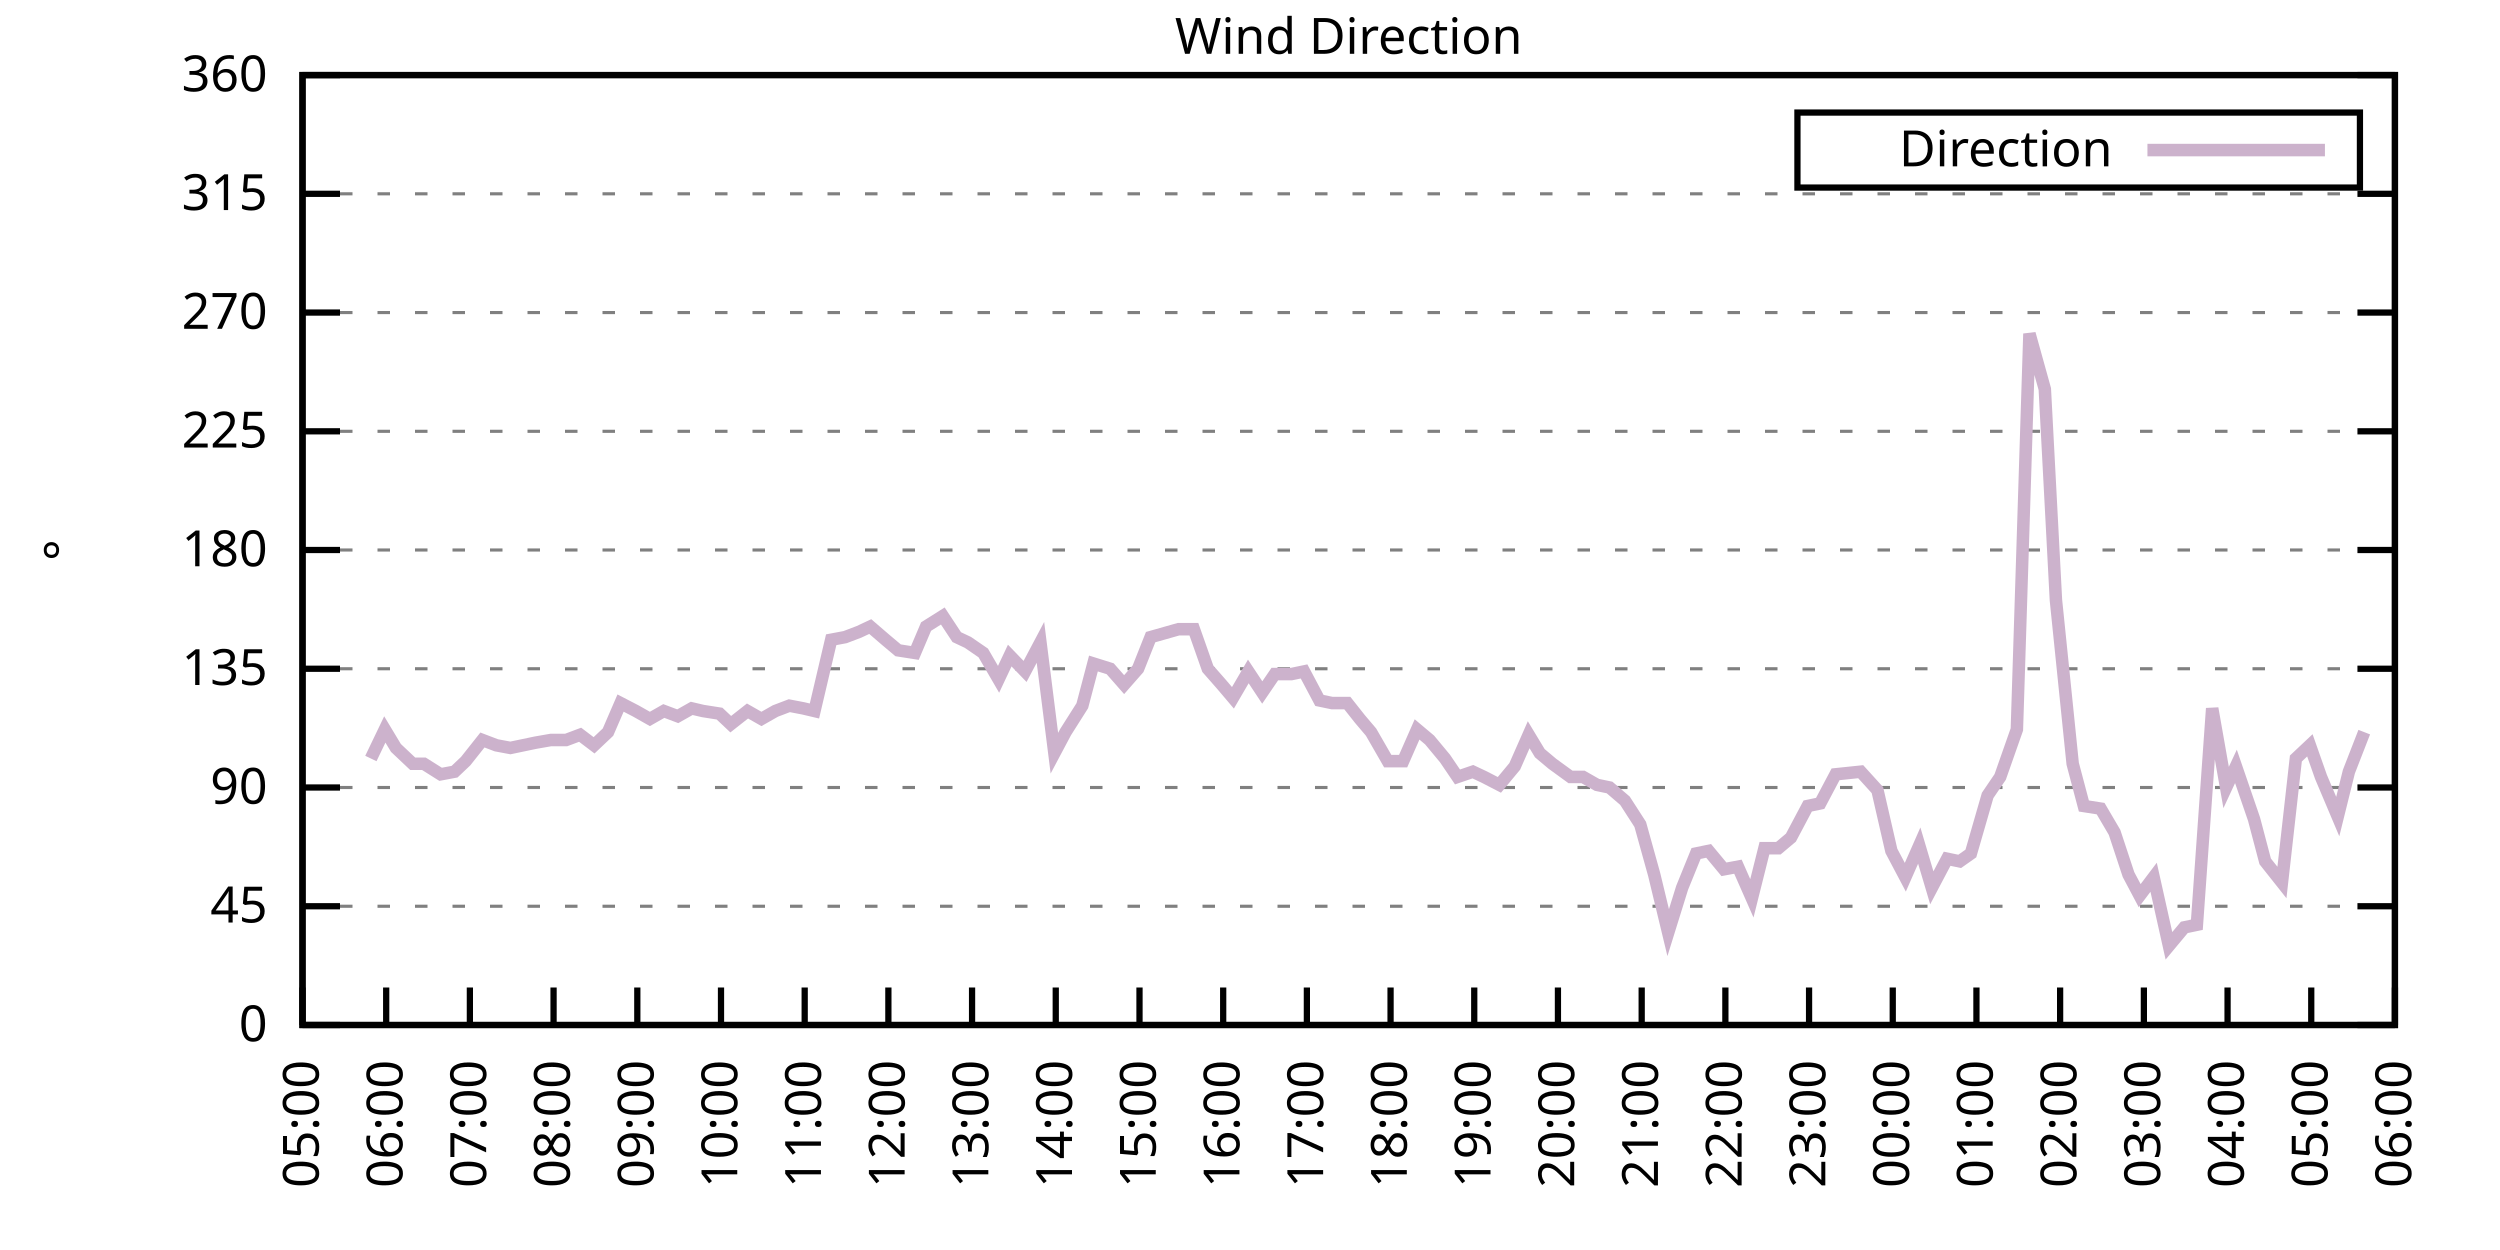
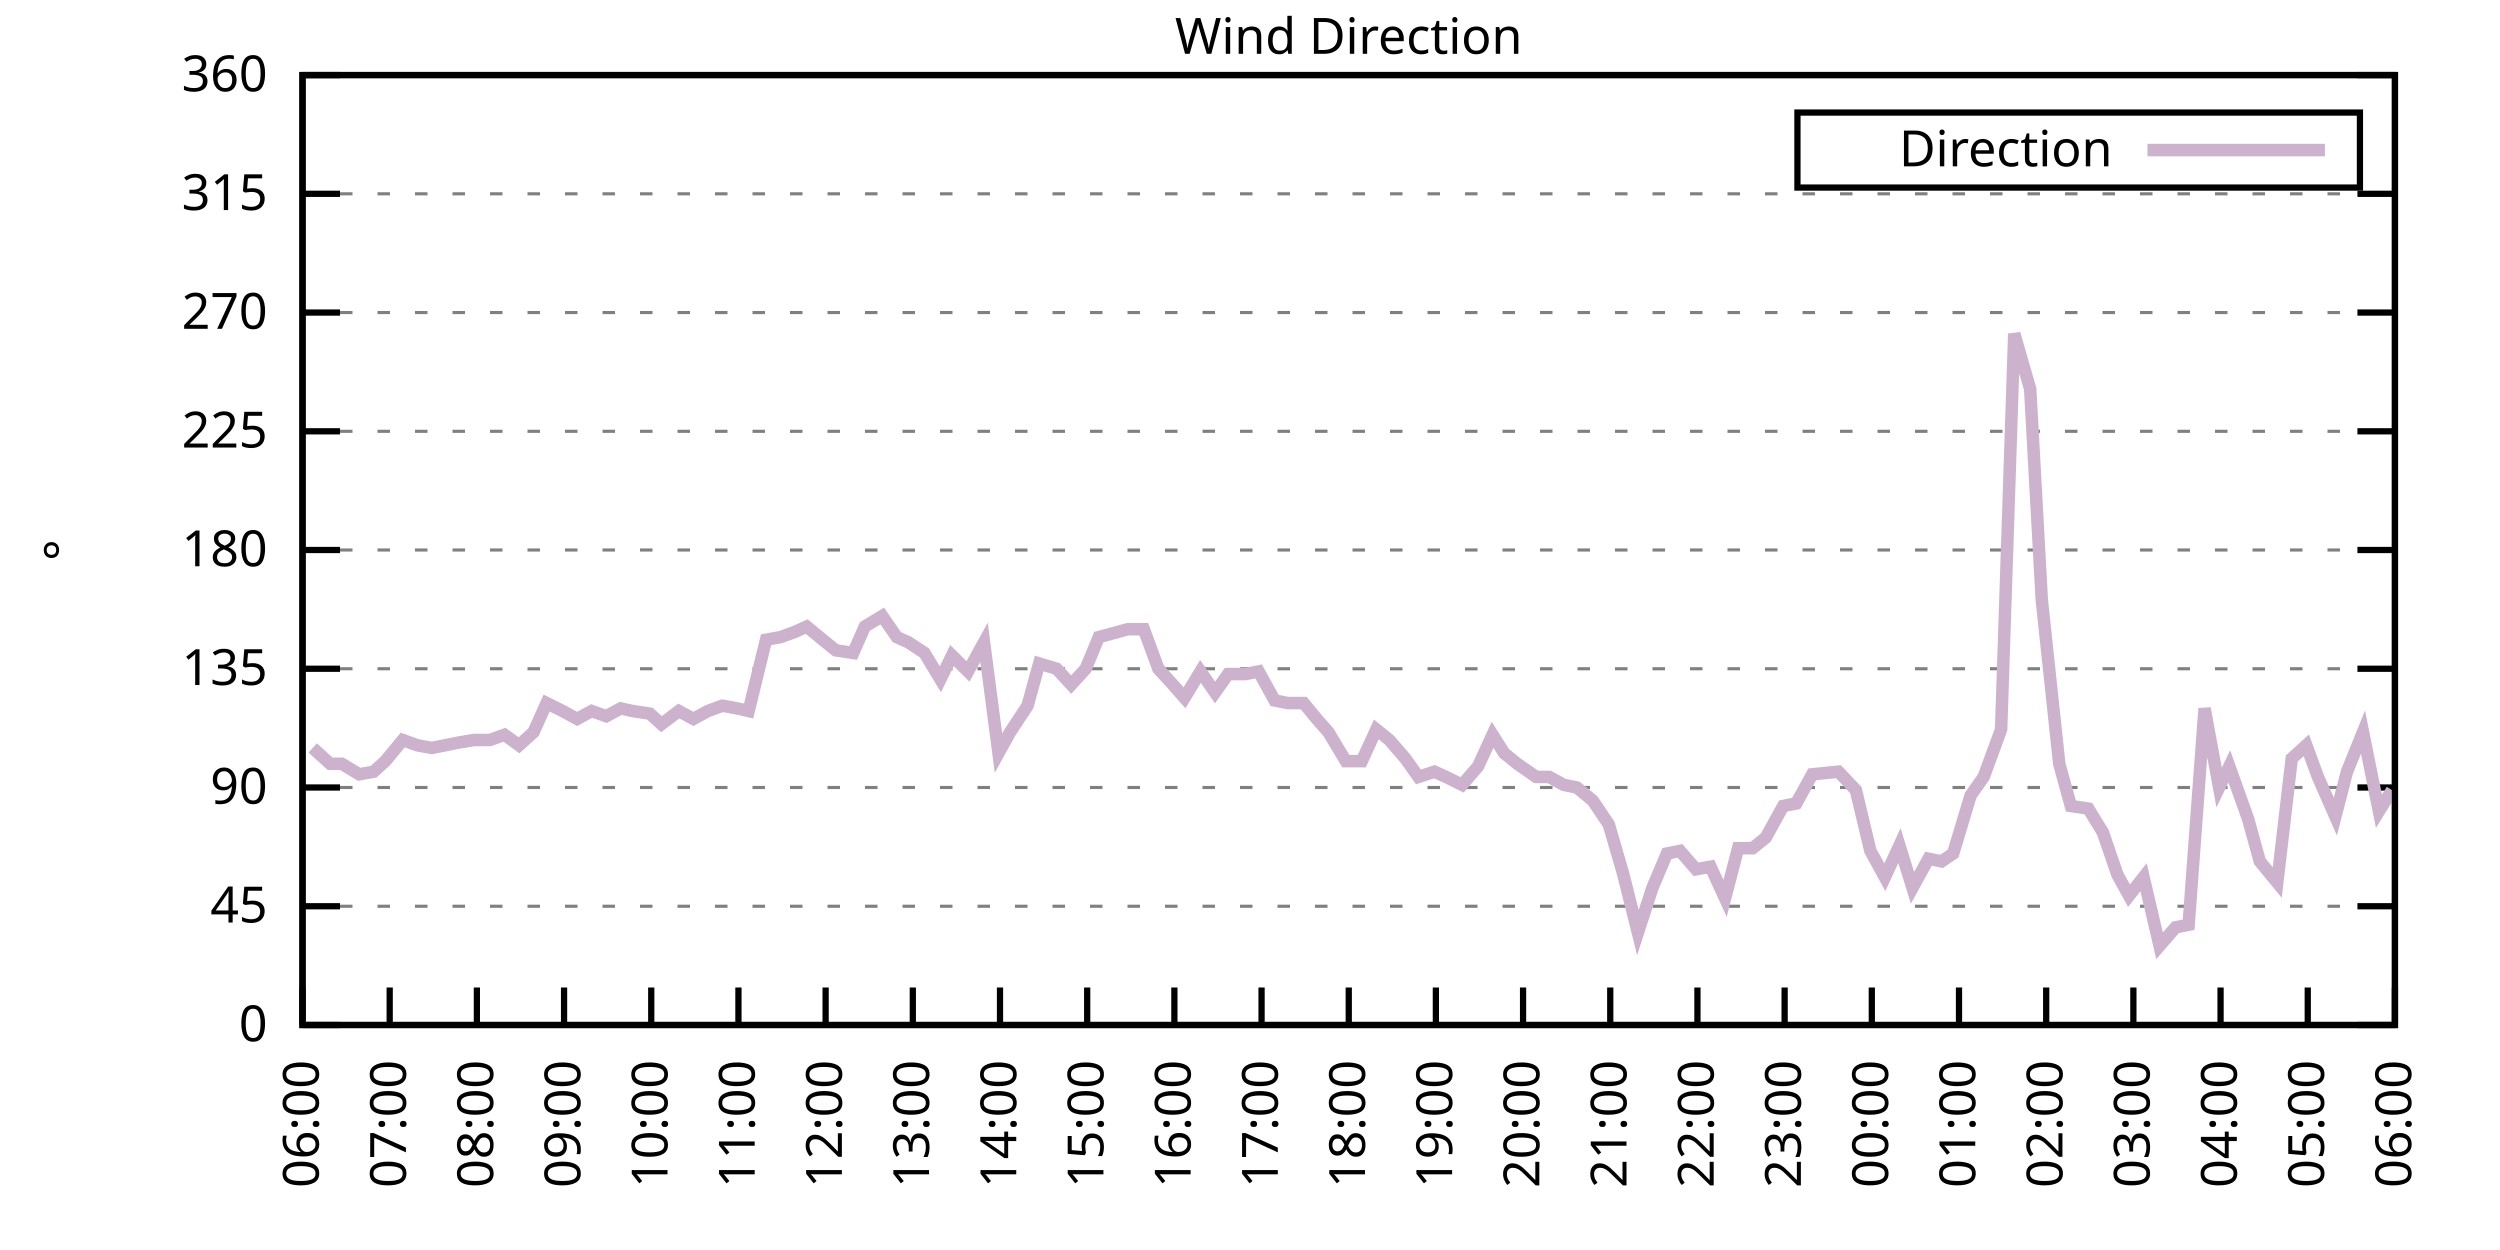
<svg xmlns="http://www.w3.org/2000/svg" xmlns:xlink="http://www.w3.org/1999/xlink" width="400" height="200" viewBox="0 0 400 200">
  <g id="gnuplot_canvas">
    <rect x="0" y="0" width="400" height="200" fill="none" />
    <defs>
      <circle id="gpDot" r="0.5" stroke-width="0.5" stroke="currentColor" />
      <path id="gpPt0" stroke-width="0.333" stroke="currentColor" d="M-1,0 h2 M0,-1 v2" />
      <path id="gpPt1" stroke-width="0.333" stroke="currentColor" d="M-1,-1 L1,1 M1,-1 L-1,1" />
      <path id="gpPt2" stroke-width="0.333" stroke="currentColor" d="M-1,0 L1,0 M0,-1 L0,1 M-1,-1 L1,1 M-1,1 L1,-1" />
      <rect id="gpPt3" stroke-width="0.333" stroke="currentColor" x="-1" y="-1" width="2" height="2" />
      <rect id="gpPt4" stroke-width="0.333" stroke="currentColor" fill="currentColor" x="-1" y="-1" width="2" height="2" />
      <circle id="gpPt5" stroke-width="0.333" stroke="currentColor" cx="0" cy="0" r="1" />
      <use xlink:href="#gpPt5" id="gpPt6" fill="currentColor" stroke="none" />
      <path id="gpPt7" stroke-width="0.333" stroke="currentColor" d="M0,-1.33 L-1.33,0.67 L1.33,0.67 z" />
      <use xlink:href="#gpPt7" id="gpPt8" fill="currentColor" stroke="none" />
      <use xlink:href="#gpPt7" id="gpPt9" stroke="currentColor" transform="rotate(180)" />
      <use xlink:href="#gpPt9" id="gpPt10" fill="currentColor" stroke="none" />
      <use xlink:href="#gpPt3" id="gpPt11" stroke="currentColor" transform="rotate(45)" />
      <use xlink:href="#gpPt11" id="gpPt12" fill="currentColor" stroke="none" />
      <path id="gpPt13" stroke-width="0.333" stroke="currentColor" d="M0,1.330 L1.265,0.411 L0.782,-1.067 L-0.782,-1.076 L-1.265,0.411 z" />
      <use xlink:href="#gpPt13" id="gpPt14" fill="currentColor" stroke="none" />
      <filter id="textbox" filterUnits="objectBoundingBox" x="0" y="0" height="1" width="1">
        <feFlood flood-color="white" flood-opacity="1" result="bgnd" />
        <feComposite in="SourceGraphic" in2="bgnd" operator="atop" />
      </filter>
      <filter id="greybox" filterUnits="objectBoundingBox" x="0" y="0" height="1" width="1">
        <feFlood flood-color="lightgrey" flood-opacity="1" result="grey" />
        <feComposite in="SourceGraphic" in2="grey" operator="atop" />
      </filter>
    </defs>
    <g fill="none" color="white" stroke="currentColor" stroke-width="1.00" stroke-linecap="butt" stroke-linejoin="miter">
</g>
    <g fill="none" color="black" stroke="currentColor" stroke-width="1.00" stroke-linecap="butt" stroke-linejoin="miter">
      <g stroke="none" shape-rendering="crispEdges">
        <polygon fill="rgb(255, 255, 255)" points="48.40,164.00 383.18,164.00 383.18,12.02 48.40,12.02 " />
      </g>
    </g>
    <g fill="none" color="black" stroke="currentColor" stroke-width="1.00" stroke-linecap="butt" stroke-linejoin="miter">
</g>
    <g fill="none" color="black" stroke="black" stroke-width="0.50" stroke-linecap="butt" stroke-linejoin="miter">
</g>
    <g fill="none" color="gray" stroke="currentColor" stroke-width="0.50" stroke-linecap="butt" stroke-linejoin="miter">
      <path stroke="gray" stroke-dasharray="2,4" class="gridline" d="M48.40,164.00 L383.19,164.00  " />
    </g>
    <g fill="none" color="gray" stroke="gray" stroke-width="1.00" stroke-linecap="butt" stroke-linejoin="miter">
</g>
    <g fill="none" color="black" stroke="currentColor" stroke-width="1.00" stroke-linecap="butt" stroke-linejoin="miter">
      <path stroke="black" d="M48.40,164.00 L54.40,164.00 M383.19,164.00 L377.19,164.00  " />
      <g transform="translate(42.80,166.60)" stroke="none" fill="black" font-family="Sans" font-size="8.00" text-anchor="end">
        <text>
          <tspan font-family="Sans"> 0</tspan>
        </text>
      </g>
    </g>
    <g fill="none" color="black" stroke="currentColor" stroke-width="1.00" stroke-linecap="butt" stroke-linejoin="miter">
</g>
    <g fill="none" color="black" stroke="black" stroke-width="0.50" stroke-linecap="butt" stroke-linejoin="miter">
</g>
    <g fill="none" color="gray" stroke="currentColor" stroke-width="0.50" stroke-linecap="butt" stroke-linejoin="miter">
      <path stroke="gray" stroke-dasharray="2,4" class="gridline" d="M48.40,145.00 L383.19,145.00  " />
    </g>
    <g fill="none" color="gray" stroke="gray" stroke-width="1.00" stroke-linecap="butt" stroke-linejoin="miter">
</g>
    <g fill="none" color="black" stroke="currentColor" stroke-width="1.00" stroke-linecap="butt" stroke-linejoin="miter">
      <path stroke="black" d="M48.40,145.00 L54.40,145.00 M383.19,145.00 L377.19,145.00  " />
      <g transform="translate(42.80,147.60)" stroke="none" fill="black" font-family="Sans" font-size="8.00" text-anchor="end">
        <text>
          <tspan font-family="Sans"> 45</tspan>
        </text>
      </g>
    </g>
    <g fill="none" color="black" stroke="currentColor" stroke-width="1.00" stroke-linecap="butt" stroke-linejoin="miter">
</g>
    <g fill="none" color="black" stroke="black" stroke-width="0.50" stroke-linecap="butt" stroke-linejoin="miter">
</g>
    <g fill="none" color="gray" stroke="currentColor" stroke-width="0.50" stroke-linecap="butt" stroke-linejoin="miter">
      <path stroke="gray" stroke-dasharray="2,4" class="gridline" d="M48.40,126.00 L383.19,126.00  " />
    </g>
    <g fill="none" color="gray" stroke="gray" stroke-width="1.00" stroke-linecap="butt" stroke-linejoin="miter">
</g>
    <g fill="none" color="black" stroke="currentColor" stroke-width="1.00" stroke-linecap="butt" stroke-linejoin="miter">
      <path stroke="black" d="M48.40,126.00 L54.40,126.00 M383.19,126.00 L377.19,126.00  " />
      <g transform="translate(42.80,128.60)" stroke="none" fill="black" font-family="Sans" font-size="8.00" text-anchor="end">
        <text>
          <tspan font-family="Sans"> 90</tspan>
        </text>
      </g>
    </g>
    <g fill="none" color="black" stroke="currentColor" stroke-width="1.00" stroke-linecap="butt" stroke-linejoin="miter">
</g>
    <g fill="none" color="black" stroke="black" stroke-width="0.50" stroke-linecap="butt" stroke-linejoin="miter">
</g>
    <g fill="none" color="gray" stroke="currentColor" stroke-width="0.50" stroke-linecap="butt" stroke-linejoin="miter">
      <path stroke="gray" stroke-dasharray="2,4" class="gridline" d="M48.40,107.00 L383.19,107.00  " />
    </g>
    <g fill="none" color="gray" stroke="gray" stroke-width="1.00" stroke-linecap="butt" stroke-linejoin="miter">
</g>
    <g fill="none" color="black" stroke="currentColor" stroke-width="1.00" stroke-linecap="butt" stroke-linejoin="miter">
      <path stroke="black" d="M48.40,107.00 L54.40,107.00 M383.19,107.00 L377.19,107.00  " />
      <g transform="translate(42.80,109.60)" stroke="none" fill="black" font-family="Sans" font-size="8.00" text-anchor="end">
        <text>
          <tspan font-family="Sans"> 135</tspan>
        </text>
      </g>
    </g>
    <g fill="none" color="black" stroke="currentColor" stroke-width="1.00" stroke-linecap="butt" stroke-linejoin="miter">
</g>
    <g fill="none" color="black" stroke="black" stroke-width="0.50" stroke-linecap="butt" stroke-linejoin="miter">
</g>
    <g fill="none" color="gray" stroke="currentColor" stroke-width="0.50" stroke-linecap="butt" stroke-linejoin="miter">
      <path stroke="gray" stroke-dasharray="2,4" class="gridline" d="M48.40,88.00 L383.19,88.00  " />
    </g>
    <g fill="none" color="gray" stroke="gray" stroke-width="1.00" stroke-linecap="butt" stroke-linejoin="miter">
</g>
    <g fill="none" color="black" stroke="currentColor" stroke-width="1.00" stroke-linecap="butt" stroke-linejoin="miter">
      <path stroke="black" d="M48.40,88.00 L54.40,88.00 M383.19,88.00 L377.19,88.00  " />
      <g transform="translate(42.80,90.60)" stroke="none" fill="black" font-family="Sans" font-size="8.00" text-anchor="end">
        <text>
          <tspan font-family="Sans"> 180</tspan>
        </text>
      </g>
    </g>
    <g fill="none" color="black" stroke="currentColor" stroke-width="1.00" stroke-linecap="butt" stroke-linejoin="miter">
</g>
    <g fill="none" color="black" stroke="black" stroke-width="0.50" stroke-linecap="butt" stroke-linejoin="miter">
</g>
    <g fill="none" color="gray" stroke="currentColor" stroke-width="0.50" stroke-linecap="butt" stroke-linejoin="miter">
      <path stroke="gray" stroke-dasharray="2,4" class="gridline" d="M48.40,69.01 L383.19,69.01  " />
    </g>
    <g fill="none" color="gray" stroke="gray" stroke-width="1.00" stroke-linecap="butt" stroke-linejoin="miter">
</g>
    <g fill="none" color="black" stroke="currentColor" stroke-width="1.00" stroke-linecap="butt" stroke-linejoin="miter">
      <path stroke="black" d="M48.40,69.01 L54.40,69.01 M383.19,69.01 L377.19,69.01  " />
      <g transform="translate(42.80,71.61)" stroke="none" fill="black" font-family="Sans" font-size="8.00" text-anchor="end">
        <text>
          <tspan font-family="Sans"> 225</tspan>
        </text>
      </g>
    </g>
    <g fill="none" color="black" stroke="currentColor" stroke-width="1.00" stroke-linecap="butt" stroke-linejoin="miter">
</g>
    <g fill="none" color="black" stroke="black" stroke-width="0.50" stroke-linecap="butt" stroke-linejoin="miter">
</g>
    <g fill="none" color="gray" stroke="currentColor" stroke-width="0.50" stroke-linecap="butt" stroke-linejoin="miter">
      <path stroke="gray" stroke-dasharray="2,4" class="gridline" d="M48.40,50.01 L383.19,50.01  " />
    </g>
    <g fill="none" color="gray" stroke="gray" stroke-width="1.00" stroke-linecap="butt" stroke-linejoin="miter">
</g>
    <g fill="none" color="black" stroke="currentColor" stroke-width="1.00" stroke-linecap="butt" stroke-linejoin="miter">
      <path stroke="black" d="M48.40,50.01 L54.40,50.01 M383.19,50.01 L377.19,50.01  " />
      <g transform="translate(42.80,52.61)" stroke="none" fill="black" font-family="Sans" font-size="8.00" text-anchor="end">
        <text>
          <tspan font-family="Sans"> 270</tspan>
        </text>
      </g>
    </g>
    <g fill="none" color="black" stroke="currentColor" stroke-width="1.00" stroke-linecap="butt" stroke-linejoin="miter">
</g>
    <g fill="none" color="black" stroke="black" stroke-width="0.50" stroke-linecap="butt" stroke-linejoin="miter">
</g>
    <g fill="none" color="gray" stroke="currentColor" stroke-width="0.50" stroke-linecap="butt" stroke-linejoin="miter">
      <path stroke="gray" stroke-dasharray="2,4" class="gridline" d="M48.40,31.01 L383.19,31.01  " />
    </g>
    <g fill="none" color="gray" stroke="gray" stroke-width="1.00" stroke-linecap="butt" stroke-linejoin="miter">
</g>
    <g fill="none" color="black" stroke="currentColor" stroke-width="1.00" stroke-linecap="butt" stroke-linejoin="miter">
      <path stroke="black" d="M48.40,31.01 L54.40,31.01 M383.19,31.01 L377.19,31.01  " />
      <g transform="translate(42.80,33.61)" stroke="none" fill="black" font-family="Sans" font-size="8.00" text-anchor="end">
        <text>
          <tspan font-family="Sans"> 315</tspan>
        </text>
      </g>
    </g>
    <g fill="none" color="black" stroke="currentColor" stroke-width="1.00" stroke-linecap="butt" stroke-linejoin="miter">
</g>
    <g fill="none" color="black" stroke="black" stroke-width="0.50" stroke-linecap="butt" stroke-linejoin="miter">
</g>
    <g fill="none" color="gray" stroke="currentColor" stroke-width="0.50" stroke-linecap="butt" stroke-linejoin="miter">
      <path stroke="gray" stroke-dasharray="2,4" class="gridline" d="M48.40,12.01 L383.19,12.01  " />
    </g>
    <g fill="none" color="gray" stroke="gray" stroke-width="1.00" stroke-linecap="butt" stroke-linejoin="miter">
</g>
    <g fill="none" color="black" stroke="currentColor" stroke-width="1.00" stroke-linecap="butt" stroke-linejoin="miter">
      <path stroke="black" d="M48.40,12.01 L54.40,12.01 M383.19,12.01 L377.19,12.01  " />
      <g transform="translate(42.80,14.61)" stroke="none" fill="black" font-family="Sans" font-size="8.00" text-anchor="end">
        <text>
          <tspan font-family="Sans"> 360</tspan>
        </text>
      </g>
    </g>
    <g fill="none" color="black" stroke="currentColor" stroke-width="1.00" stroke-linecap="butt" stroke-linejoin="miter">
      <path stroke="black" d="M48.40,164.00 L48.40,158.00  " />
      <g transform="translate(51.00,169.60) rotate(270.00)" stroke="none" fill="black" font-family="Sans" font-size="8.00" text-anchor="end">
        <text>
-           <tspan font-family="Sans">05:00</tspan>
-         </text>
-       </g>
-     </g>
-     <g fill="none" color="black" stroke="currentColor" stroke-width="1.00" stroke-linecap="butt" stroke-linejoin="miter">
-       <path stroke="black" d="M61.79,164.00 L61.79,158.00  " />
-       <g transform="translate(64.39,169.60) rotate(270.00)" stroke="none" fill="black" font-family="Sans" font-size="8.00" text-anchor="end">
-         <text>
          <tspan font-family="Sans">06:00</tspan>
        </text>
      </g>
    </g>
    <g fill="none" color="black" stroke="currentColor" stroke-width="1.00" stroke-linecap="butt" stroke-linejoin="miter">
-       <path stroke="black" d="M75.18,164.00 L75.18,158.00  " />
-       <g transform="translate(77.78,169.60) rotate(270.00)" stroke="none" fill="black" font-family="Sans" font-size="8.00" text-anchor="end">
+       <path stroke="black" d="M62.35,164.00 L62.35,158.00  " />
+       <g transform="translate(64.95,169.60) rotate(270.00)" stroke="none" fill="black" font-family="Sans" font-size="8.00" text-anchor="end">
        <text>
          <tspan font-family="Sans">07:00</tspan>
        </text>
      </g>
    </g>
    <g fill="none" color="black" stroke="currentColor" stroke-width="1.00" stroke-linecap="butt" stroke-linejoin="miter">
-       <path stroke="black" d="M88.57,164.00 L88.57,158.00  " />
-       <g transform="translate(91.17,169.60) rotate(270.00)" stroke="none" fill="black" font-family="Sans" font-size="8.00" text-anchor="end">
+       <path stroke="black" d="M76.30,164.00 L76.30,158.00  " />
+       <g transform="translate(78.90,169.60) rotate(270.00)" stroke="none" fill="black" font-family="Sans" font-size="8.00" text-anchor="end">
        <text>
          <tspan font-family="Sans">08:00</tspan>
        </text>
      </g>
    </g>
    <g fill="none" color="black" stroke="currentColor" stroke-width="1.00" stroke-linecap="butt" stroke-linejoin="miter">
-       <path stroke="black" d="M101.97,164.00 L101.97,158.00  " />
-       <g transform="translate(104.57,169.60) rotate(270.00)" stroke="none" fill="black" font-family="Sans" font-size="8.00" text-anchor="end">
+       <path stroke="black" d="M90.25,164.00 L90.25,158.00  " />
+       <g transform="translate(92.85,169.60) rotate(270.00)" stroke="none" fill="black" font-family="Sans" font-size="8.00" text-anchor="end">
        <text>
          <tspan font-family="Sans">09:00</tspan>
        </text>
      </g>
    </g>
    <g fill="none" color="black" stroke="currentColor" stroke-width="1.00" stroke-linecap="butt" stroke-linejoin="miter">
-       <path stroke="black" d="M115.36,164.00 L115.36,158.00  " />
-       <g transform="translate(117.96,169.60) rotate(270.00)" stroke="none" fill="black" font-family="Sans" font-size="8.00" text-anchor="end">
+       <path stroke="black" d="M104.20,164.00 L104.20,158.00  " />
+       <g transform="translate(106.80,169.60) rotate(270.00)" stroke="none" fill="black" font-family="Sans" font-size="8.00" text-anchor="end">
        <text>
          <tspan font-family="Sans">10:00</tspan>
        </text>
      </g>
    </g>
    <g fill="none" color="black" stroke="currentColor" stroke-width="1.00" stroke-linecap="butt" stroke-linejoin="miter">
-       <path stroke="black" d="M128.75,164.00 L128.75,158.00  " />
-       <g transform="translate(131.35,169.60) rotate(270.00)" stroke="none" fill="black" font-family="Sans" font-size="8.00" text-anchor="end">
+       <path stroke="black" d="M118.15,164.00 L118.15,158.00  " />
+       <g transform="translate(120.75,169.60) rotate(270.00)" stroke="none" fill="black" font-family="Sans" font-size="8.00" text-anchor="end">
        <text>
          <tspan font-family="Sans">11:00</tspan>
        </text>
      </g>
    </g>
    <g fill="none" color="black" stroke="currentColor" stroke-width="1.00" stroke-linecap="butt" stroke-linejoin="miter">
-       <path stroke="black" d="M142.14,164.00 L142.14,158.00  " />
-       <g transform="translate(144.74,169.60) rotate(270.00)" stroke="none" fill="black" font-family="Sans" font-size="8.00" text-anchor="end">
+       <path stroke="black" d="M132.10,164.00 L132.10,158.00  " />
+       <g transform="translate(134.70,169.60) rotate(270.00)" stroke="none" fill="black" font-family="Sans" font-size="8.00" text-anchor="end">
        <text>
          <tspan font-family="Sans">12:00</tspan>
        </text>
      </g>
    </g>
    <g fill="none" color="black" stroke="currentColor" stroke-width="1.00" stroke-linecap="butt" stroke-linejoin="miter">
-       <path stroke="black" d="M155.53,164.00 L155.53,158.00  " />
-       <g transform="translate(158.13,169.60) rotate(270.00)" stroke="none" fill="black" font-family="Sans" font-size="8.00" text-anchor="end">
+       <path stroke="black" d="M146.05,164.00 L146.05,158.00  " />
+       <g transform="translate(148.65,169.60) rotate(270.00)" stroke="none" fill="black" font-family="Sans" font-size="8.00" text-anchor="end">
        <text>
          <tspan font-family="Sans">13:00</tspan>
        </text>
      </g>
    </g>
    <g fill="none" color="black" stroke="currentColor" stroke-width="1.00" stroke-linecap="butt" stroke-linejoin="miter">
-       <path stroke="black" d="M168.92,164.00 L168.92,158.00  " />
-       <g transform="translate(171.52,169.60) rotate(270.00)" stroke="none" fill="black" font-family="Sans" font-size="8.00" text-anchor="end">
+       <path stroke="black" d="M160.00,164.00 L160.00,158.00  " />
+       <g transform="translate(162.60,169.60) rotate(270.00)" stroke="none" fill="black" font-family="Sans" font-size="8.00" text-anchor="end">
        <text>
          <tspan font-family="Sans">14:00</tspan>
        </text>
      </g>
    </g>
    <g fill="none" color="black" stroke="currentColor" stroke-width="1.00" stroke-linecap="butt" stroke-linejoin="miter">
-       <path stroke="black" d="M182.32,164.00 L182.32,158.00  " />
-       <g transform="translate(184.92,169.60) rotate(270.00)" stroke="none" fill="black" font-family="Sans" font-size="8.00" text-anchor="end">
+       <path stroke="black" d="M173.95,164.00 L173.95,158.00  " />
+       <g transform="translate(176.55,169.60) rotate(270.00)" stroke="none" fill="black" font-family="Sans" font-size="8.00" text-anchor="end">
        <text>
          <tspan font-family="Sans">15:00</tspan>
        </text>
      </g>
    </g>
    <g fill="none" color="black" stroke="currentColor" stroke-width="1.00" stroke-linecap="butt" stroke-linejoin="miter">
-       <path stroke="black" d="M195.71,164.00 L195.71,158.00  " />
-       <g transform="translate(198.31,169.60) rotate(270.00)" stroke="none" fill="black" font-family="Sans" font-size="8.00" text-anchor="end">
+       <path stroke="black" d="M187.90,164.00 L187.90,158.00  " />
+       <g transform="translate(190.50,169.60) rotate(270.00)" stroke="none" fill="black" font-family="Sans" font-size="8.00" text-anchor="end">
        <text>
          <tspan font-family="Sans">16:00</tspan>
        </text>
      </g>
    </g>
    <g fill="none" color="black" stroke="currentColor" stroke-width="1.00" stroke-linecap="butt" stroke-linejoin="miter">
-       <path stroke="black" d="M209.10,164.00 L209.10,158.00  " />
-       <g transform="translate(211.70,169.60) rotate(270.00)" stroke="none" fill="black" font-family="Sans" font-size="8.00" text-anchor="end">
+       <path stroke="black" d="M201.85,164.00 L201.85,158.00  " />
+       <g transform="translate(204.45,169.60) rotate(270.00)" stroke="none" fill="black" font-family="Sans" font-size="8.00" text-anchor="end">
        <text>
          <tspan font-family="Sans">17:00</tspan>
        </text>
      </g>
    </g>
    <g fill="none" color="black" stroke="currentColor" stroke-width="1.00" stroke-linecap="butt" stroke-linejoin="miter">
-       <path stroke="black" d="M222.49,164.00 L222.49,158.00  " />
-       <g transform="translate(225.09,169.60) rotate(270.00)" stroke="none" fill="black" font-family="Sans" font-size="8.00" text-anchor="end">
+       <path stroke="black" d="M215.80,164.00 L215.80,158.00  " />
+       <g transform="translate(218.40,169.60) rotate(270.00)" stroke="none" fill="black" font-family="Sans" font-size="8.00" text-anchor="end">
        <text>
          <tspan font-family="Sans">18:00</tspan>
        </text>
      </g>
    </g>
    <g fill="none" color="black" stroke="currentColor" stroke-width="1.00" stroke-linecap="butt" stroke-linejoin="miter">
-       <path stroke="black" d="M235.88,164.00 L235.88,158.00  " />
-       <g transform="translate(238.48,169.60) rotate(270.00)" stroke="none" fill="black" font-family="Sans" font-size="8.00" text-anchor="end">
+       <path stroke="black" d="M229.74,164.00 L229.74,158.00  " />
+       <g transform="translate(232.34,169.60) rotate(270.00)" stroke="none" fill="black" font-family="Sans" font-size="8.00" text-anchor="end">
        <text>
          <tspan font-family="Sans">19:00</tspan>
        </text>
      </g>
    </g>
    <g fill="none" color="black" stroke="currentColor" stroke-width="1.00" stroke-linecap="butt" stroke-linejoin="miter">
-       <path stroke="black" d="M249.27,164.00 L249.27,158.00  " />
-       <g transform="translate(251.87,169.60) rotate(270.00)" stroke="none" fill="black" font-family="Sans" font-size="8.00" text-anchor="end">
+       <path stroke="black" d="M243.69,164.00 L243.69,158.00  " />
+       <g transform="translate(246.29,169.60) rotate(270.00)" stroke="none" fill="black" font-family="Sans" font-size="8.00" text-anchor="end">
        <text>
          <tspan font-family="Sans">20:00</tspan>
        </text>
      </g>
    </g>
    <g fill="none" color="black" stroke="currentColor" stroke-width="1.00" stroke-linecap="butt" stroke-linejoin="miter">
-       <path stroke="black" d="M262.67,164.00 L262.67,158.00  " />
-       <g transform="translate(265.27,169.60) rotate(270.00)" stroke="none" fill="black" font-family="Sans" font-size="8.00" text-anchor="end">
+       <path stroke="black" d="M257.64,164.00 L257.64,158.00  " />
+       <g transform="translate(260.24,169.60) rotate(270.00)" stroke="none" fill="black" font-family="Sans" font-size="8.00" text-anchor="end">
        <text>
          <tspan font-family="Sans">21:00</tspan>
        </text>
      </g>
    </g>
    <g fill="none" color="black" stroke="currentColor" stroke-width="1.00" stroke-linecap="butt" stroke-linejoin="miter">
-       <path stroke="black" d="M276.06,164.00 L276.06,158.00  " />
-       <g transform="translate(278.66,169.60) rotate(270.00)" stroke="none" fill="black" font-family="Sans" font-size="8.00" text-anchor="end">
+       <path stroke="black" d="M271.59,164.00 L271.59,158.00  " />
+       <g transform="translate(274.19,169.60) rotate(270.00)" stroke="none" fill="black" font-family="Sans" font-size="8.00" text-anchor="end">
        <text>
          <tspan font-family="Sans">22:00</tspan>
        </text>
      </g>
    </g>
    <g fill="none" color="black" stroke="currentColor" stroke-width="1.00" stroke-linecap="butt" stroke-linejoin="miter">
-       <path stroke="black" d="M289.45,164.00 L289.45,158.00  " />
-       <g transform="translate(292.05,169.60) rotate(270.00)" stroke="none" fill="black" font-family="Sans" font-size="8.00" text-anchor="end">
+       <path stroke="black" d="M285.54,164.00 L285.54,158.00  " />
+       <g transform="translate(288.14,169.60) rotate(270.00)" stroke="none" fill="black" font-family="Sans" font-size="8.00" text-anchor="end">
        <text>
          <tspan font-family="Sans">23:00</tspan>
        </text>
      </g>
    </g>
    <g fill="none" color="black" stroke="currentColor" stroke-width="1.00" stroke-linecap="butt" stroke-linejoin="miter">
-       <path stroke="black" d="M302.84,164.00 L302.84,158.00  " />
-       <g transform="translate(305.44,169.60) rotate(270.00)" stroke="none" fill="black" font-family="Sans" font-size="8.00" text-anchor="end">
+       <path stroke="black" d="M299.49,164.00 L299.49,158.00  " />
+       <g transform="translate(302.09,169.60) rotate(270.00)" stroke="none" fill="black" font-family="Sans" font-size="8.00" text-anchor="end">
        <text>
          <tspan font-family="Sans">00:00</tspan>
        </text>
      </g>
    </g>
    <g fill="none" color="black" stroke="currentColor" stroke-width="1.00" stroke-linecap="butt" stroke-linejoin="miter">
-       <path stroke="black" d="M316.23,164.00 L316.23,158.00  " />
-       <g transform="translate(318.83,169.60) rotate(270.00)" stroke="none" fill="black" font-family="Sans" font-size="8.00" text-anchor="end">
+       <path stroke="black" d="M313.44,164.00 L313.44,158.00  " />
+       <g transform="translate(316.04,169.60) rotate(270.00)" stroke="none" fill="black" font-family="Sans" font-size="8.00" text-anchor="end">
        <text>
          <tspan font-family="Sans">01:00</tspan>
        </text>
      </g>
    </g>
    <g fill="none" color="black" stroke="currentColor" stroke-width="1.00" stroke-linecap="butt" stroke-linejoin="miter">
-       <path stroke="black" d="M329.62,164.00 L329.62,158.00  " />
-       <g transform="translate(332.22,169.60) rotate(270.00)" stroke="none" fill="black" font-family="Sans" font-size="8.00" text-anchor="end">
+       <path stroke="black" d="M327.39,164.00 L327.39,158.00  " />
+       <g transform="translate(329.99,169.60) rotate(270.00)" stroke="none" fill="black" font-family="Sans" font-size="8.00" text-anchor="end">
        <text>
          <tspan font-family="Sans">02:00</tspan>
        </text>
      </g>
    </g>
    <g fill="none" color="black" stroke="currentColor" stroke-width="1.00" stroke-linecap="butt" stroke-linejoin="miter">
-       <path stroke="black" d="M343.02,164.00 L343.02,158.00  " />
-       <g transform="translate(345.62,169.60) rotate(270.00)" stroke="none" fill="black" font-family="Sans" font-size="8.00" text-anchor="end">
+       <path stroke="black" d="M341.34,164.00 L341.34,158.00  " />
+       <g transform="translate(343.94,169.60) rotate(270.00)" stroke="none" fill="black" font-family="Sans" font-size="8.00" text-anchor="end">
        <text>
          <tspan font-family="Sans">03:00</tspan>
        </text>
      </g>
    </g>
    <g fill="none" color="black" stroke="currentColor" stroke-width="1.00" stroke-linecap="butt" stroke-linejoin="miter">
-       <path stroke="black" d="M356.41,164.00 L356.41,158.00  " />
-       <g transform="translate(359.01,169.60) rotate(270.00)" stroke="none" fill="black" font-family="Sans" font-size="8.00" text-anchor="end">
+       <path stroke="black" d="M355.29,164.00 L355.29,158.00  " />
+       <g transform="translate(357.89,169.60) rotate(270.00)" stroke="none" fill="black" font-family="Sans" font-size="8.00" text-anchor="end">
        <text>
          <tspan font-family="Sans">04:00</tspan>
        </text>
      </g>
    </g>
    <g fill="none" color="black" stroke="currentColor" stroke-width="1.00" stroke-linecap="butt" stroke-linejoin="miter">
-       <path stroke="black" d="M369.80,164.00 L369.80,158.00  " />
-       <g transform="translate(372.40,169.60) rotate(270.00)" stroke="none" fill="black" font-family="Sans" font-size="8.00" text-anchor="end">
+       <path stroke="black" d="M369.24,164.00 L369.24,158.00  " />
+       <g transform="translate(371.84,169.60) rotate(270.00)" stroke="none" fill="black" font-family="Sans" font-size="8.00" text-anchor="end">
        <text>
          <tspan font-family="Sans">05:00</tspan>
        </text>
      </g>
    </g>
    <g fill="none" color="black" stroke="currentColor" stroke-width="1.00" stroke-linecap="butt" stroke-linejoin="miter">
      <path stroke="black" d="M383.19,164.00 L383.19,158.00  " />
      <g transform="translate(385.79,169.60) rotate(270.00)" stroke="none" fill="black" font-family="Sans" font-size="8.00" text-anchor="end">
        <text>
          <tspan font-family="Sans">06:00</tspan>
        </text>
      </g>
    </g>
    <g fill="none" color="black" stroke="currentColor" stroke-width="1.00" stroke-linecap="butt" stroke-linejoin="miter">
</g>
    <g fill="none" color="black" stroke="currentColor" stroke-width="1.00" stroke-linecap="butt" stroke-linejoin="miter">
      <path stroke="black" d="M48.40,12.01 L48.40,164.00 L383.19,164.00 L383.19,12.01 L48.40,12.01 Z  " />
    </g>
    <g fill="none" color="black" stroke="currentColor" stroke-width="1.00" stroke-linecap="butt" stroke-linejoin="miter">
</g>
    <g fill="none" color="black" stroke="currentColor" stroke-width="1.00" stroke-linecap="butt" stroke-linejoin="miter">
      <path stroke="black" d="M287.59,30.01 L287.59,18.01 L377.59,18.01 L377.59,30.01 L287.59,30.01 Z  " />
    </g>
    <g id="Wind_direction_plot_1">
      <g fill="none" color="white" stroke="black" stroke-width="2.00" stroke-linecap="butt" stroke-linejoin="miter">
</g>
      <g fill="none" color="black" stroke="currentColor" stroke-width="2.00" stroke-linecap="butt" stroke-linejoin="miter">
        <g transform="translate(337.99,26.61)" stroke="none" fill="black" font-family="Sans" font-size="8.00" text-anchor="end">
          <text>
            <tspan font-family="Sans">Direction</tspan>
          </text>
        </g>
      </g>
      <g fill="none" color="black" stroke="currentColor" stroke-width="2.00" stroke-linecap="butt" stroke-linejoin="miter">
-         <path stroke="rgb(204, 178, 204)" d="M343.59,24.01 L371.99,24.01 M59.34,121.36 L61.57,116.71 L63.35,119.67 L66.03,122.20 L67.82,122.20 L70.50,123.89   L72.73,123.47 L74.51,121.78 L77.19,118.40 L79.42,119.25 L81.66,119.67 L85.67,118.83 L88.13,118.40 L90.58,118.40   L92.82,117.56 L95.05,119.25 L97.28,117.14 L99.29,112.49 L101.74,113.76 L103.98,115.03 L106.21,113.76 L108.44,114.60   L110.67,113.34 L112.46,113.76 L115.13,114.18 L116.92,115.87 L119.60,113.76 L121.83,115.03 L124.06,113.76 L126.29,112.91   L128.53,113.34 L130.31,113.76 L132.99,102.36 L135.22,101.94 L137.45,101.09 L139.24,100.25 L141.69,102.36 L143.70,104.05   L146.38,104.47 L148.17,100.25 L150.85,98.56 L153.08,101.94 L154.86,102.78 L157.32,104.47 L159.77,108.69 L161.56,104.89   L164.01,107.43 L166.47,102.78 L168.70,120.51 L170.49,117.14 L173.17,112.91 L174.95,106.16 L177.63,107.00 L179.86,109.54   L182.09,107.00 L184.10,101.94 L188.57,100.67 L191.02,100.67 L193.25,107.00 L195.48,109.54 L197.27,111.65 L199.73,107.43   L201.96,110.80 L203.97,107.85 L206.64,107.85 L208.65,107.43 L211.11,112.07 L213.12,112.49 L215.57,112.49 L217.58,115.03   L219.37,117.14 L222.04,121.78 L224.50,121.78 L226.73,116.71 L228.74,118.40 L231.20,121.36 L233.20,124.31 L235.66,123.47   L237.44,124.31 L239.90,125.58 L242.36,122.62 L244.59,117.56 L246.37,120.51 L248.38,122.20 L251.28,124.31 L253.29,124.31   L255.52,125.58 L257.53,126.00 L259.99,128.11 L262.44,131.91 L264.67,139.93 L266.91,149.22 L269.14,142.05 L271.37,136.56   L273.38,136.14 L275.83,139.09 L278.07,138.67 L280.30,143.73 L282.31,135.71 L284.54,135.71 L286.55,134.02 L289.23,128.96   L291.23,128.54 L293.69,123.89 L297.71,123.47 L300.39,126.42 L302.62,136.14 L304.85,140.36 L307.08,135.29 L309.09,142.05   L311.54,137.40 L313.55,137.82 L315.34,136.56 L318.02,127.27 L320.03,124.31 L322.70,116.71 L324.71,53.39 L327.17,62.25   L328.95,96.03 L331.63,122.20 L333.42,128.96 L336.10,129.38 L338.33,133.18 L340.56,139.93 L342.35,143.31 L344.58,140.36   L347.03,151.33 L349.49,148.38 L351.50,147.96 L353.95,113.34 L356.18,126.00 L357.75,122.62 L360.65,131.07 L362.43,137.82   L365.11,141.20 L367.34,121.36 L369.58,119.25 L371.36,124.31 L374.04,130.65 L375.82,123.47 L378.28,117.14  " />
+         <path stroke="rgb(204, 178, 204)" d="M343.59,24.01 L371.99,24.01 M50.03,119.67 L52.82,122.20 L54.68,122.20 L57.47,123.89 L59.79,123.47 L61.65,121.78   L64.44,118.40 L66.77,119.25 L69.09,119.67 L73.28,118.83 L75.83,118.40 L78.39,118.40 L80.72,117.56 L83.04,119.25   L85.37,117.14 L87.46,112.49 L90.02,113.76 L92.34,115.03 L94.67,113.76 L96.99,114.60 L99.32,113.34 L101.18,113.76   L103.97,114.18 L105.83,115.87 L108.62,113.76 L110.94,115.03 L113.27,113.76 L115.59,112.91 L117.92,113.34 L119.78,113.76   L122.57,102.36 L124.89,101.94 L127.22,101.09 L129.08,100.25 L131.63,102.36 L133.72,104.05 L136.51,104.47 L138.37,100.25   L141.16,98.56 L143.49,101.94 L145.35,102.78 L147.91,104.47 L150.46,108.69 L152.32,104.89 L154.88,107.43 L157.44,102.78   L159.76,120.51 L161.62,117.14 L164.41,112.91 L166.27,106.16 L169.06,107.00 L171.39,109.54 L173.71,107.00 L175.81,101.94   L180.46,100.67 L183.01,100.67 L185.34,107.00 L187.66,109.54 L189.52,111.65 L192.08,107.43 L194.41,110.80 L196.50,107.85   L199.29,107.85 L201.38,107.43 L203.94,112.07 L206.03,112.49 L208.59,112.49 L210.68,115.03 L212.54,117.14 L215.33,121.78   L217.89,121.78 L220.21,116.71 L222.30,118.40 L224.86,121.36 L226.95,124.31 L229.51,123.47 L231.37,124.31 L233.93,125.58   L236.49,122.62 L238.81,117.56 L240.67,120.51 L242.76,122.20 L245.79,124.31 L247.88,124.31 L250.20,125.58 L252.30,126.00   L254.85,128.11 L257.41,131.91 L259.74,139.93 L262.06,149.22 L264.39,142.05 L266.71,136.56 L268.80,136.14 L271.36,139.09   L273.69,138.67 L276.01,143.73 L278.10,135.71 L280.43,135.71 L282.52,134.02 L285.31,128.96 L287.40,128.54 L289.96,123.89   L294.15,123.47 L296.94,126.42 L299.26,136.14 L301.58,140.36 L303.91,135.29 L306.00,142.05 L308.56,137.40 L310.65,137.82   L312.51,136.56 L315.30,127.27 L317.39,124.31 L320.18,116.71 L322.28,53.39 L324.83,62.25 L326.69,96.03 L329.48,122.20   L331.34,128.96 L334.13,129.38 L336.46,133.18 L338.78,139.93 L340.64,143.31 L342.97,140.36 L345.53,151.33 L348.08,148.38   L350.18,147.96 L352.73,113.34 L355.06,126.00 L356.69,122.62 L359.71,131.07 L361.57,137.82 L364.36,141.20 L366.68,121.36   L369.01,119.25 L370.87,124.31 L373.66,130.65 L375.52,123.47 L378.08,117.14 L380.63,129.80 L382.73,126.42  " />
      </g>
    </g>
    <g fill="none" color="black" stroke="currentColor" stroke-width="2.00" stroke-linecap="butt" stroke-linejoin="miter">
</g>
    <g fill="none" color="black" stroke="black" stroke-width="1.00" stroke-linecap="butt" stroke-linejoin="miter">
</g>
    <g fill="none" color="black" stroke="currentColor" stroke-width="1.00" stroke-linecap="butt" stroke-linejoin="miter">
      <path stroke="black" d="M48.40,12.01 L48.40,164.00 L383.19,164.00 L383.19,12.01 L48.40,12.01 Z  " />
      <g transform="translate(12.80,88.01) rotate(270.00)" stroke="none" fill="black" font-family="Sans" font-size="8.00" text-anchor="middle">
        <text>
          <tspan font-family="Sans">°</tspan>
        </text>
      </g>
    </g>
    <g fill="none" color="black" stroke="currentColor" stroke-width="1.00" stroke-linecap="butt" stroke-linejoin="miter">
</g>
    <g fill="none" color="black" stroke="currentColor" stroke-width="1.00" stroke-linecap="butt" stroke-linejoin="miter">
      <g transform="translate(215.79,8.61)" stroke="none" fill="black" font-family="Sans" font-size="8.00" text-anchor="middle">
        <text>
          <tspan font-family="Sans">Wind Direction</tspan>
        </text>
      </g>
    </g>
    <g fill="none" color="black" stroke="currentColor" stroke-width="1.00" stroke-linecap="butt" stroke-linejoin="miter">
</g>
  </g>
</svg>
